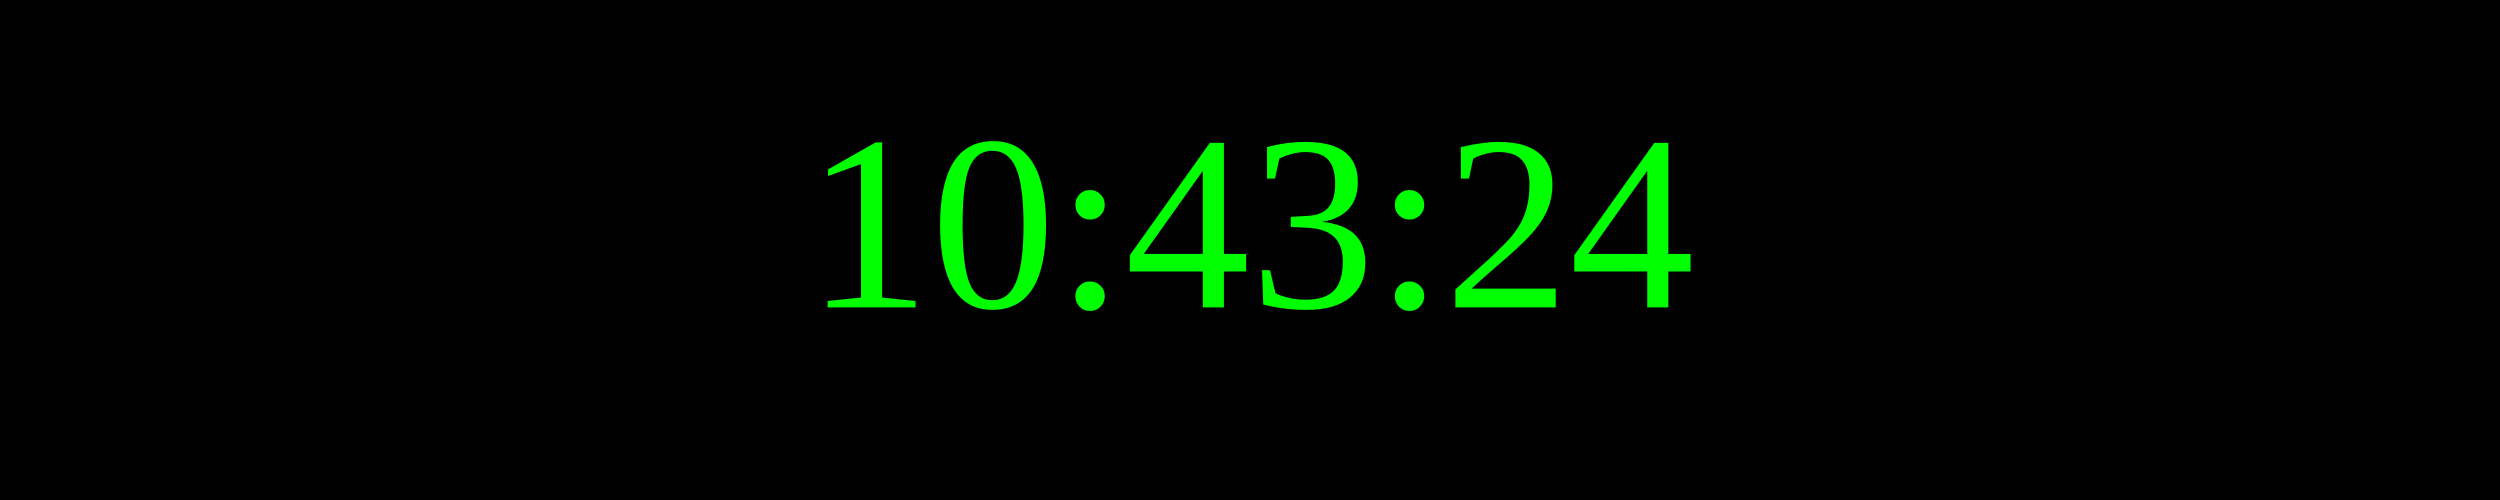
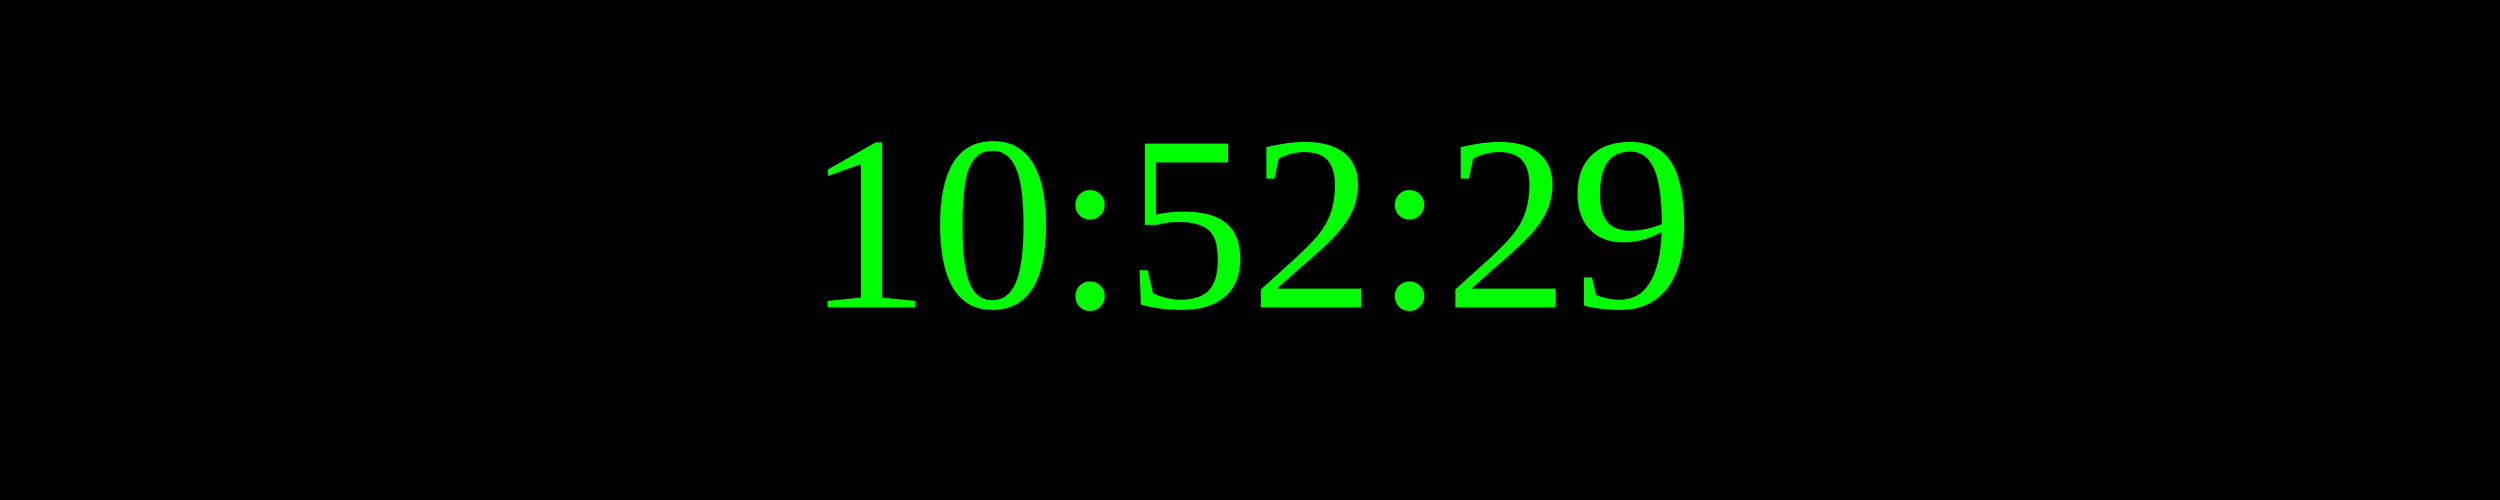
<svg xmlns="http://www.w3.org/2000/svg" width="250" height="50">
  <rect width="100%" height="100%" fill="black" />
  <text x="50%" y="50%" font-size="25" fill="lime" text-anchor="middle" dominant-baseline="middle">
- 10:43:24
+ 10:52:29
</text>
</svg>
